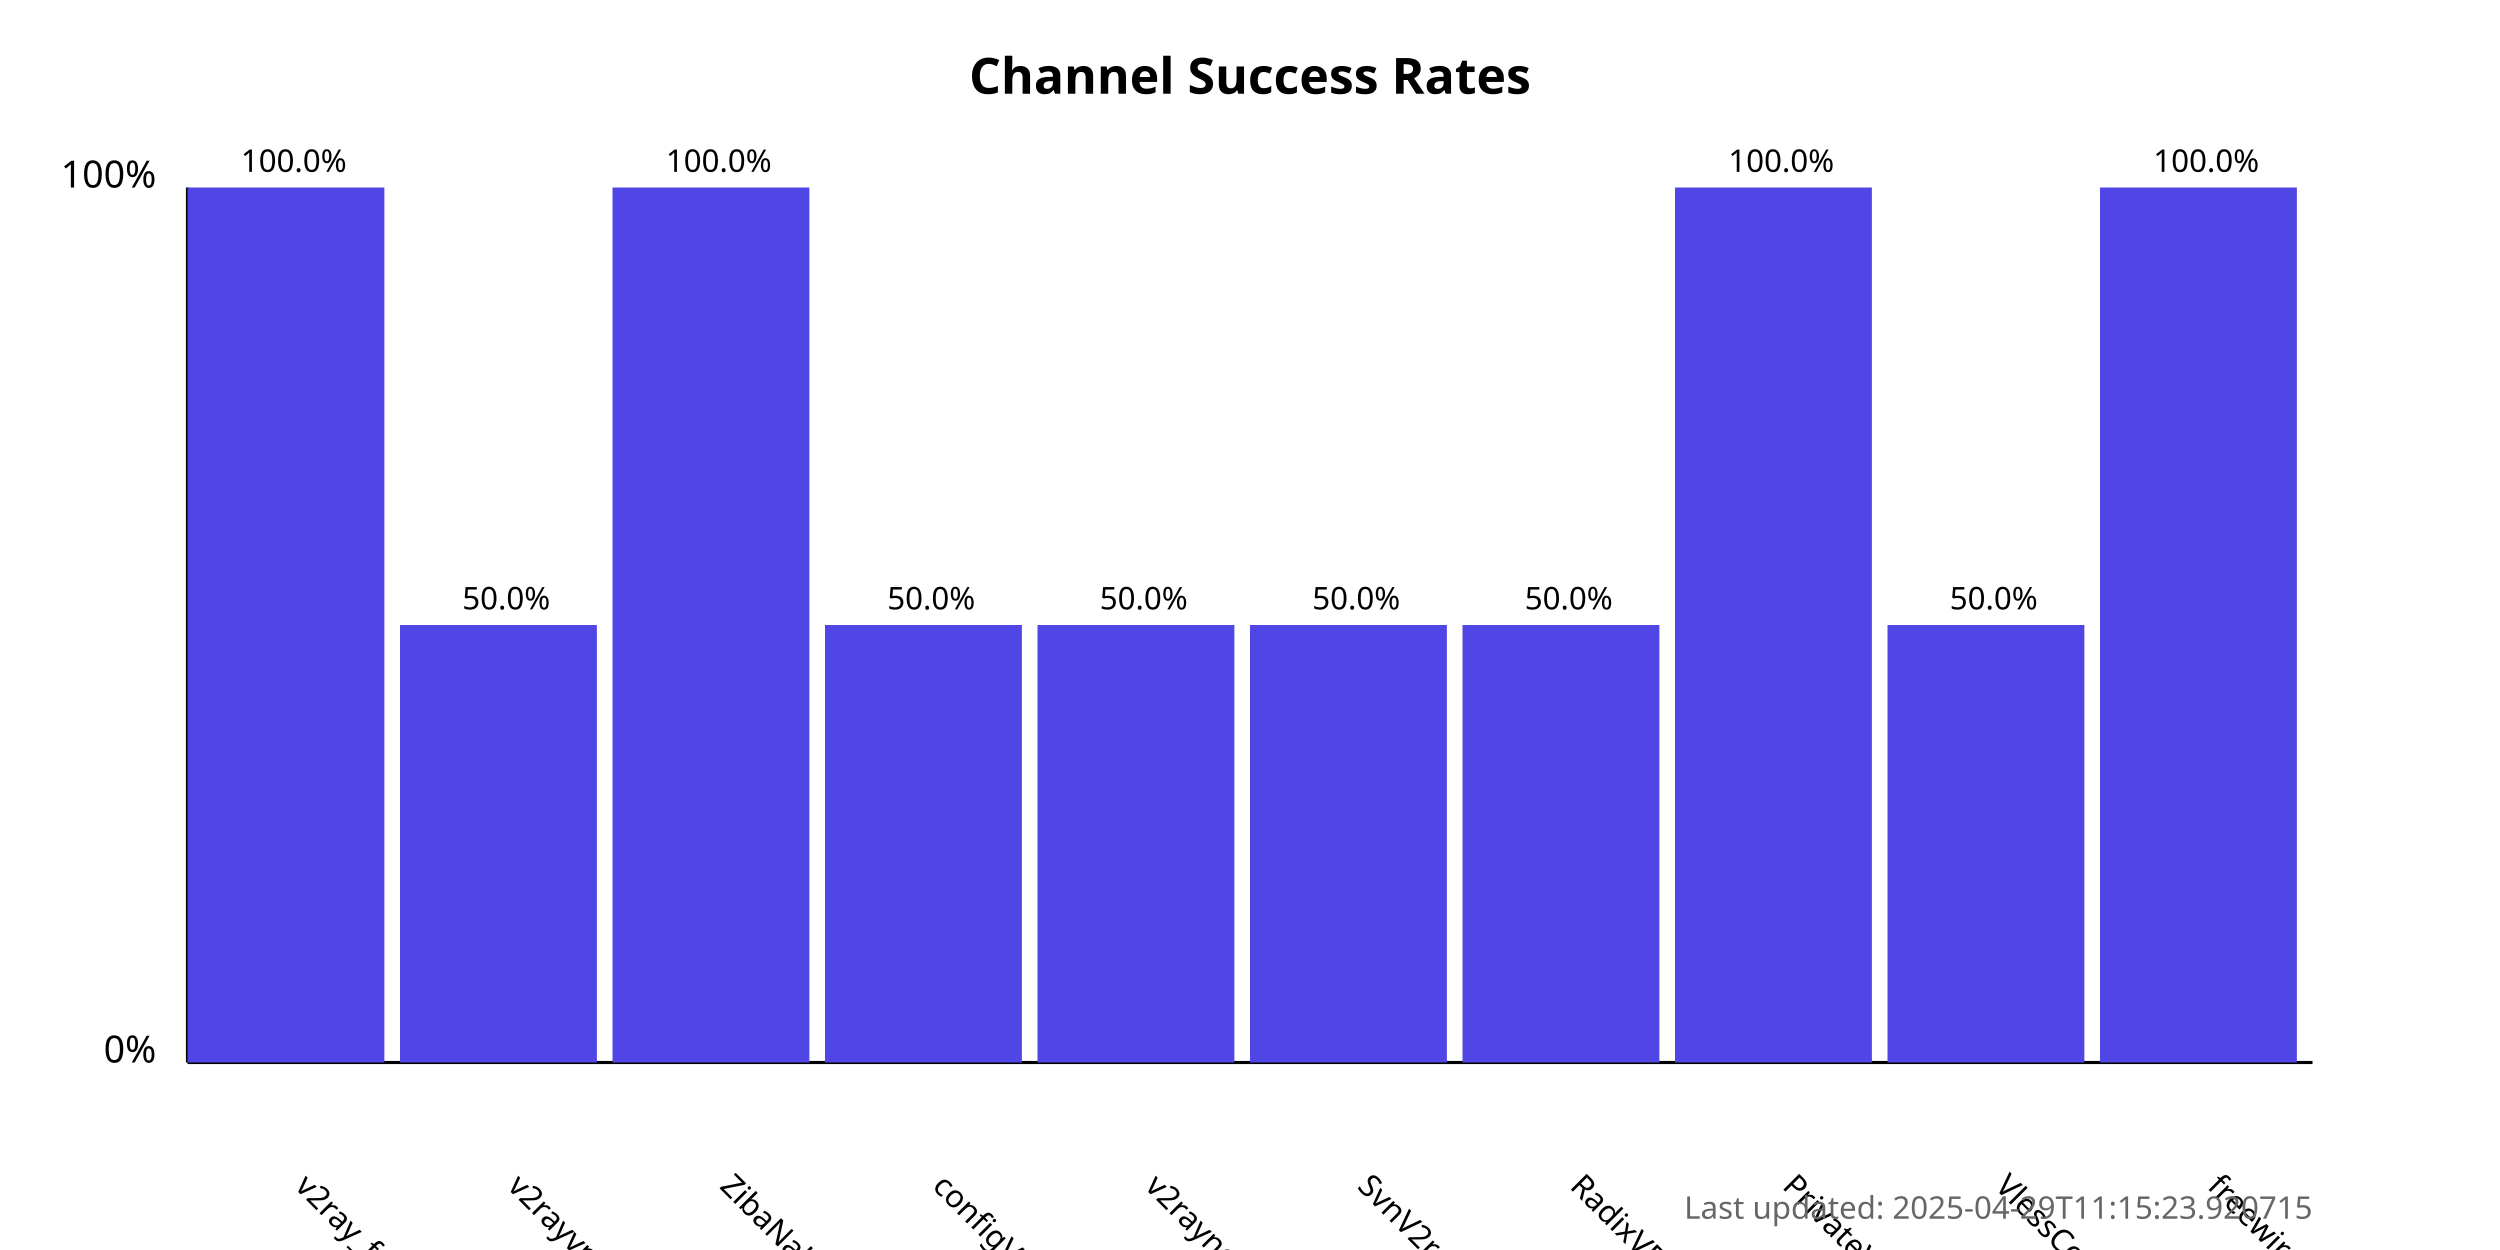
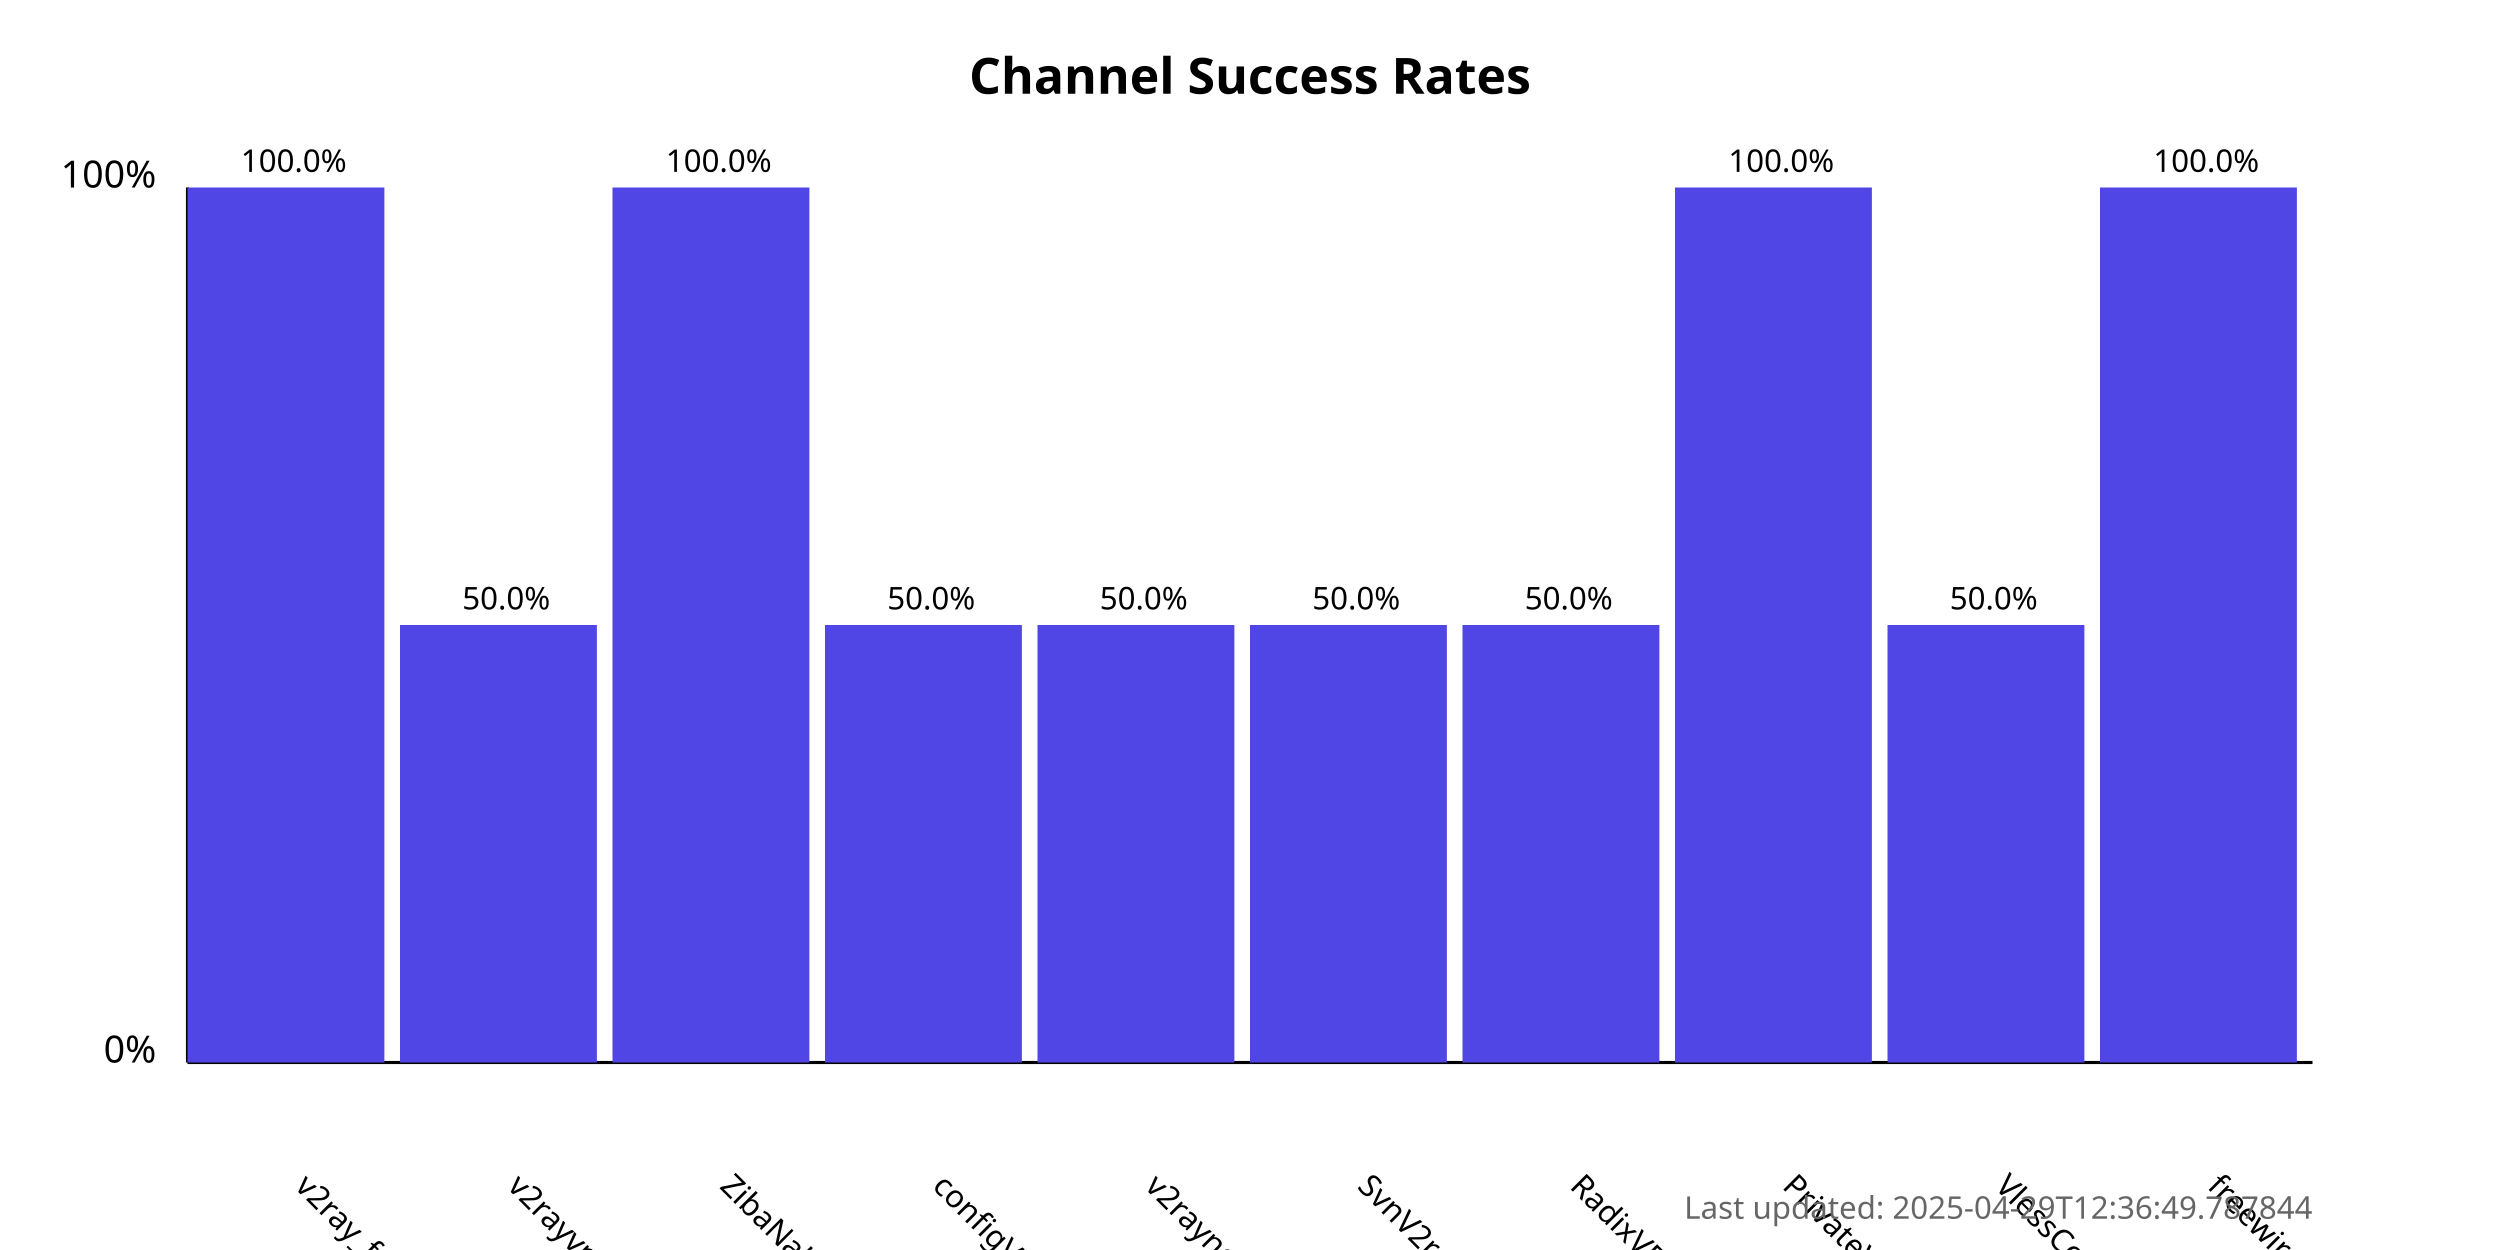
<svg xmlns="http://www.w3.org/2000/svg" width="800" height="400">
  <style>
            .chart-title { font: bold 16px sans-serif; }
            .axis-label { font: 12px sans-serif; }
            .tick-label { font: 10px sans-serif; }
            .bar { fill: #4f46e5; }
            .bar:hover { fill: #6366f1; }
            .timestamp { font: 10px sans-serif; fill: #666; }
        </style>
  <text x="400.0" y="30" text-anchor="middle" class="chart-title">
            Channel Success Rates
        </text>
  <line x1="60" y1="340" x2="60" y2="60" stroke="black" stroke-width="1" />
  <line x1="60" y1="340" x2="740" y2="340" stroke="black" stroke-width="1" />
  <text x="50" y="340" text-anchor="end" class="axis-label">0%</text>
  <text x="50" y="60" text-anchor="end" class="axis-label">100%</text>
  <g>
    <rect x="60" y="60.0" width="63.0" height="280.0" class="bar" />
    <text x="94.0" y="380" transform="rotate(45, 94.0, 380)" text-anchor="start" class="tick-label">
                v2ray_free_conf
            </text>
    <text x="94.0" y="55.0" text-anchor="middle" class="tick-label">
                100.0%
            </text>
  </g>
  <g>
    <rect x="128.0" y="200.0" width="63.0" height="140.0" class="bar" />
    <text x="162.0" y="380" transform="rotate(45, 162.0, 380)" text-anchor="start" class="tick-label">
                v2rayvpno
            </text>
    <text x="162.0" y="195.0" text-anchor="middle" class="tick-label">
                50.0%
            </text>
  </g>
  <g>
    <rect x="196.0" y="60.0" width="63.0" height="280.0" class="bar" />
    <text x="230.0" y="380" transform="rotate(45, 230.0, 380)" text-anchor="start" class="tick-label">
                ZibaNabz
            </text>
    <text x="230.0" y="55.0" text-anchor="middle" class="tick-label">
                100.0%
            </text>
  </g>
  <g>
    <rect x="264.0" y="200.0" width="63.0" height="140.0" class="bar" />
    <text x="298.0" y="380" transform="rotate(45, 298.0, 380)" text-anchor="start" class="tick-label">
                configV2rayForFree
            </text>
    <text x="298.0" y="195.0" text-anchor="middle" class="tick-label">
                50.0%
            </text>
  </g>
  <g>
    <rect x="332.0" y="200.0" width="63.0" height="140.0" class="bar" />
    <text x="366.0" y="380" transform="rotate(45, 366.0, 380)" text-anchor="start" class="tick-label">
                v2rayngvpn
            </text>
    <text x="366.0" y="195.0" text-anchor="middle" class="tick-label">
                50.0%
            </text>
  </g>
  <g>
    <rect x="400.0" y="200.0" width="63.0" height="140.0" class="bar" />
    <text x="434.0" y="380" transform="rotate(45, 434.0, 380)" text-anchor="start" class="tick-label">
                SvnV2ray
            </text>
    <text x="434.0" y="195.0" text-anchor="middle" class="tick-label">
                50.0%
            </text>
  </g>
  <g>
    <rect x="468.0" y="200.0" width="63.0" height="140.0" class="bar" />
    <text x="502.0" y="380" transform="rotate(45, 502.0, 380)" text-anchor="start" class="tick-label">
                RadixVPN
            </text>
    <text x="502.0" y="195.0" text-anchor="middle" class="tick-label">
                50.0%
            </text>
  </g>
  <g>
    <rect x="536.0" y="60.0" width="63.0" height="280.0" class="bar" />
    <text x="570.0" y="380" transform="rotate(45, 570.0, 380)" text-anchor="start" class="tick-label">
                PrivateVPNs
            </text>
    <text x="570.0" y="55.0" text-anchor="middle" class="tick-label">
                100.0%
            </text>
  </g>
  <g>
    <rect x="604.0" y="200.0" width="63.0" height="140.0" class="bar" />
    <text x="638.0" y="380" transform="rotate(45, 638.0, 380)" text-anchor="start" class="tick-label">
                VlessConfig
            </text>
    <text x="638.0" y="195.0" text-anchor="middle" class="tick-label">
                50.0%
            </text>
  </g>
  <g>
    <rect x="672.0" y="60.0" width="63.0" height="280.0" class="bar" />
    <text x="706.0" y="380" transform="rotate(45, 706.0, 380)" text-anchor="start" class="tick-label">
                freewireguard
            </text>
    <text x="706.0" y="55.0" text-anchor="middle" class="tick-label">
                100.0%
            </text>
  </g>
  <text x="740" y="390" text-anchor="end" class="timestamp">
-             Last updated: 2025-04-29T11:15:23.920715
+             Last updated: 2025-04-29T12:36:49.787844
        </text>
</svg>
